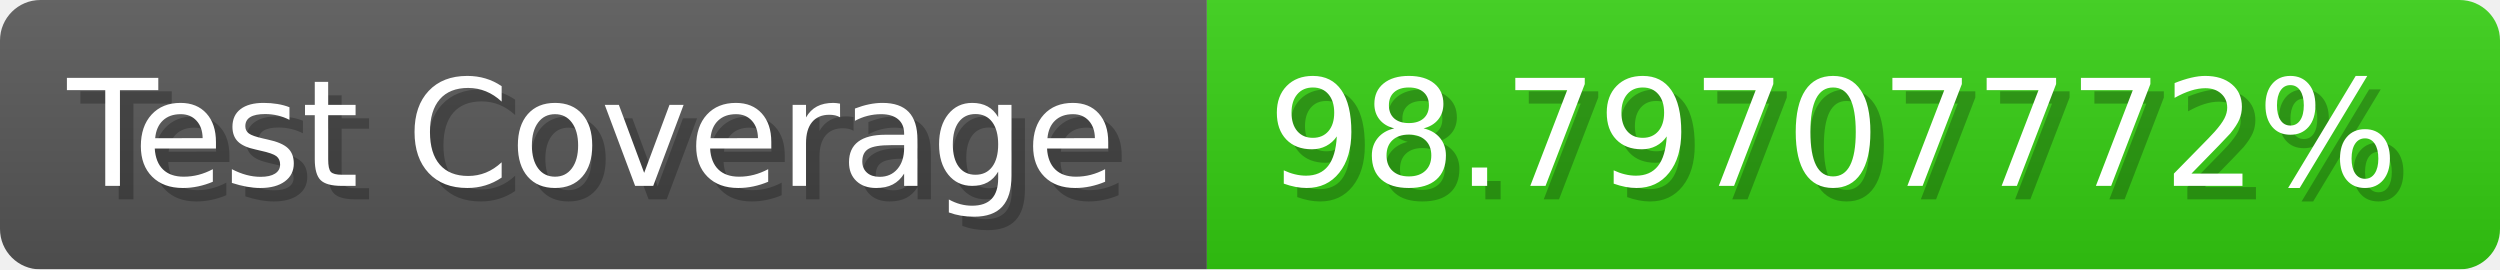
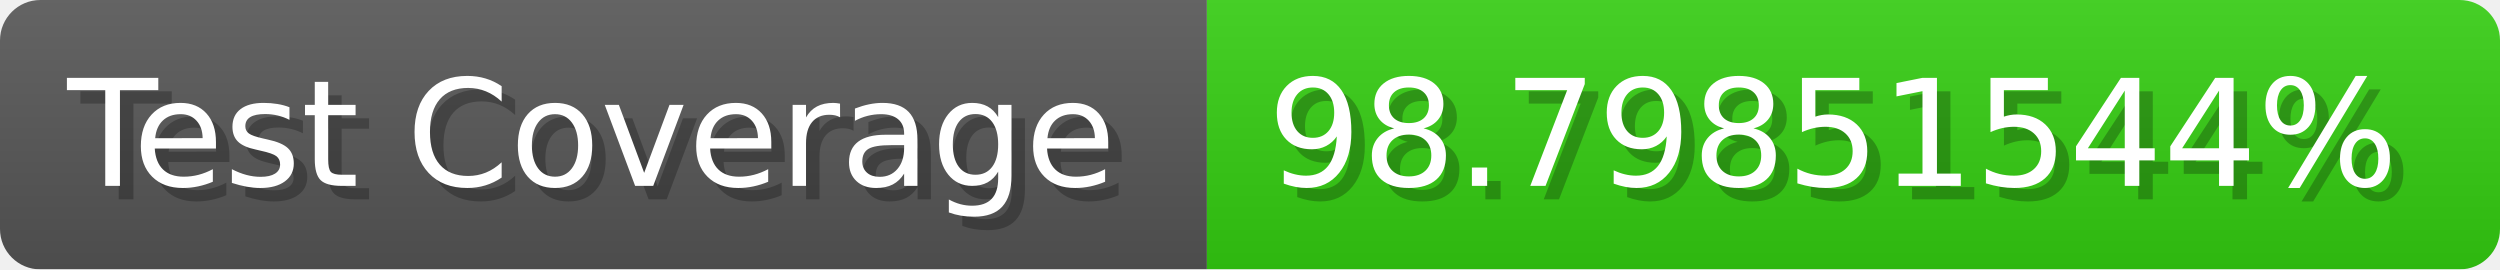
- <svg xmlns="http://www.w3.org/2000/svg" width="185.6" height="20" viewBox="0 0 1856 200" role="img" aria-label="Test Coverage: 98.79707772%">
+ <svg xmlns="http://www.w3.org/2000/svg" width="185.6" height="20" viewBox="0 0 1856 200" role="img" aria-label="Test Coverage: 98.79851544%">
  <linearGradient id="a" x2="0" y2="100%">
    <stop offset="0" stop-opacity=".1" stop-color="#EEE" />
    <stop offset="1" stop-opacity=".1" />
  </linearGradient>
  <mask id="m">
    <rect width="1856" height="200" rx="30" fill="#FFF" />
  </mask>
  <g mask="url(#m)">
    <rect width="896" height="200" fill="#555" />
    <rect width="960" height="200" fill="#3C1" x="896" />
    <rect width="1856" height="200" fill="url(#a)" />
  </g>
  <g aria-hidden="true" fill="#fff" text-anchor="start" font-family="Verdana,DejaVu Sans,sans-serif" font-size="110">
    <text x="60" y="148" textLength="796" fill="#000" opacity="0.25">Test Coverage</text>
    <text x="50" y="138" textLength="796">Test Coverage</text>
-     <text x="951" y="148" textLength="860" fill="#000" opacity="0.25">98.79707772%</text>
-     <text x="941" y="138" textLength="860">98.79707772%</text>
+     <text x="951" y="148" textLength="860" fill="#000" opacity="0.25">98.79851544%</text>
+     <text x="941" y="138" textLength="860">98.79851544%</text>
  </g>
</svg>
